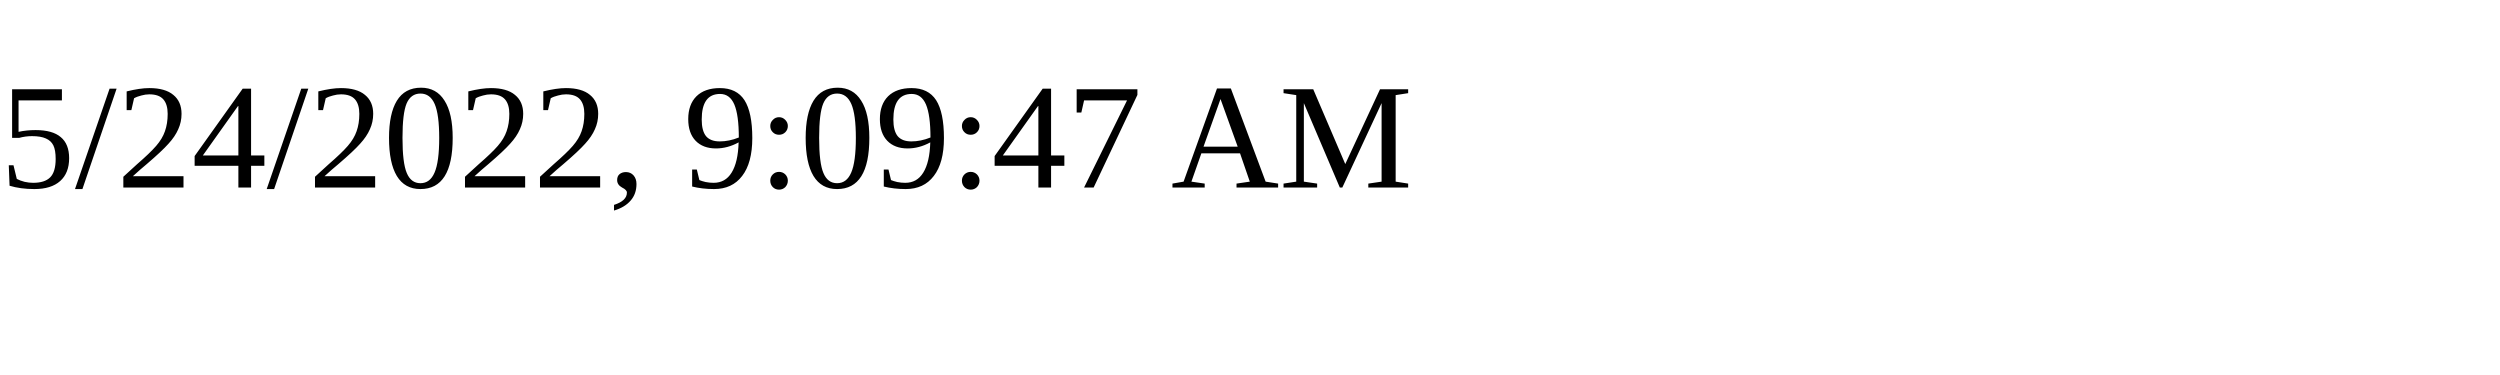
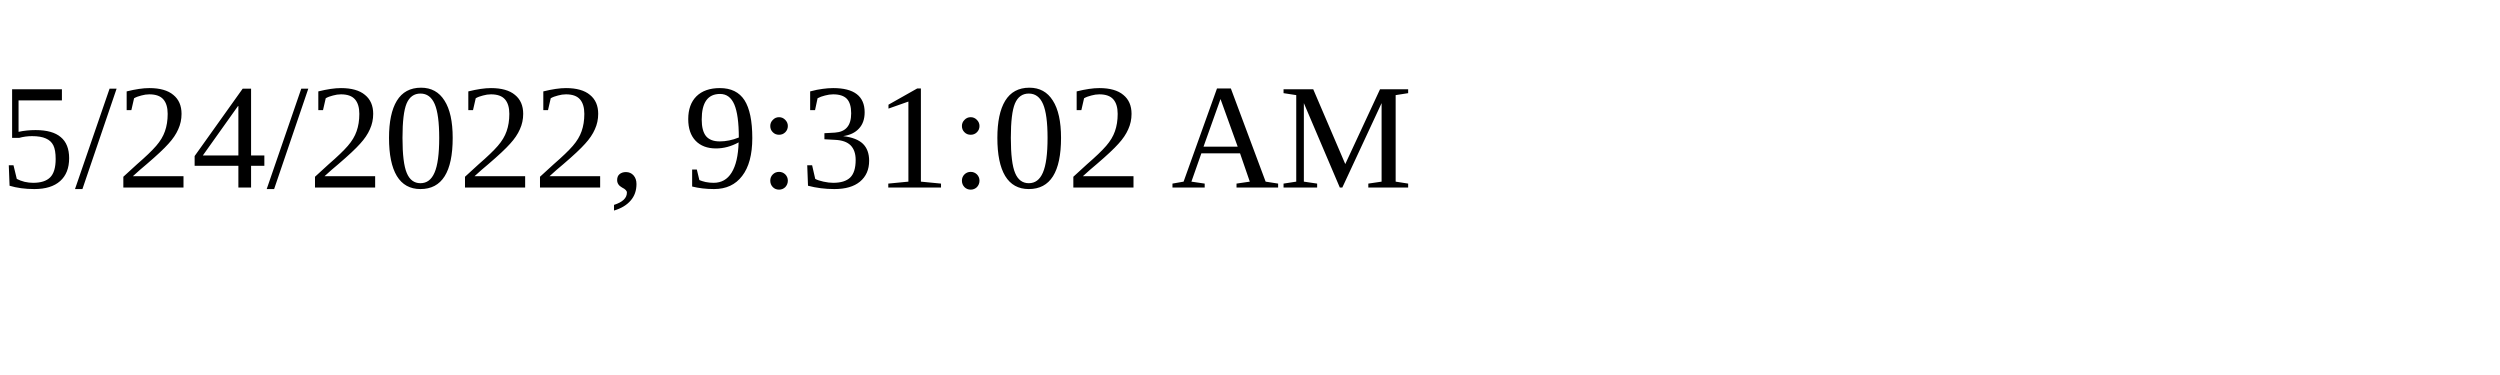
<svg xmlns="http://www.w3.org/2000/svg" height="30" width="200">
-   <text x="0" y="15">5/24/2022, 9:09:47 AM</text>
+   <text x="0" y="15">5/24/2022, 9:31:02 AM</text>
</svg>
